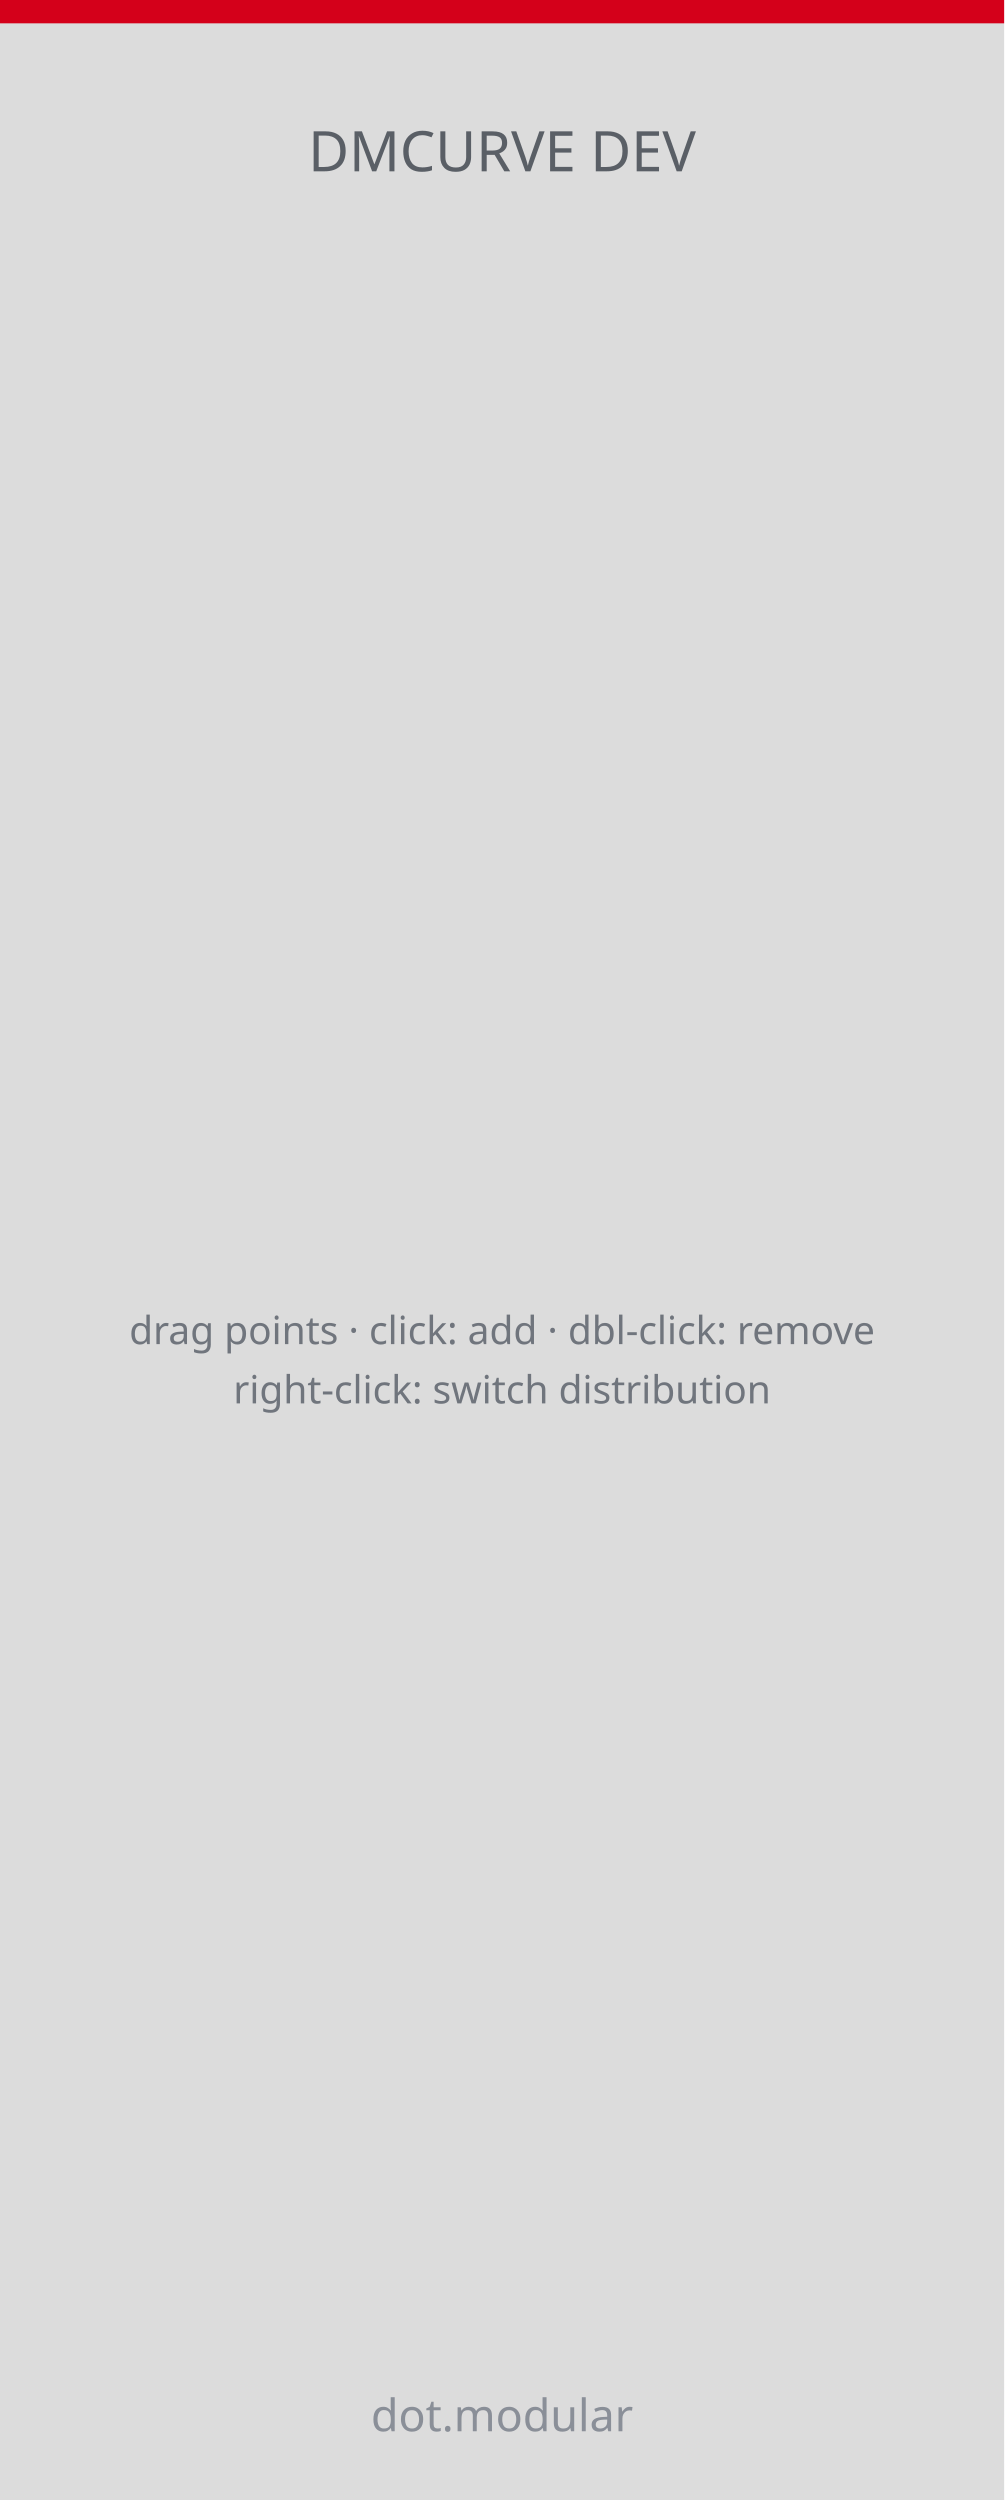
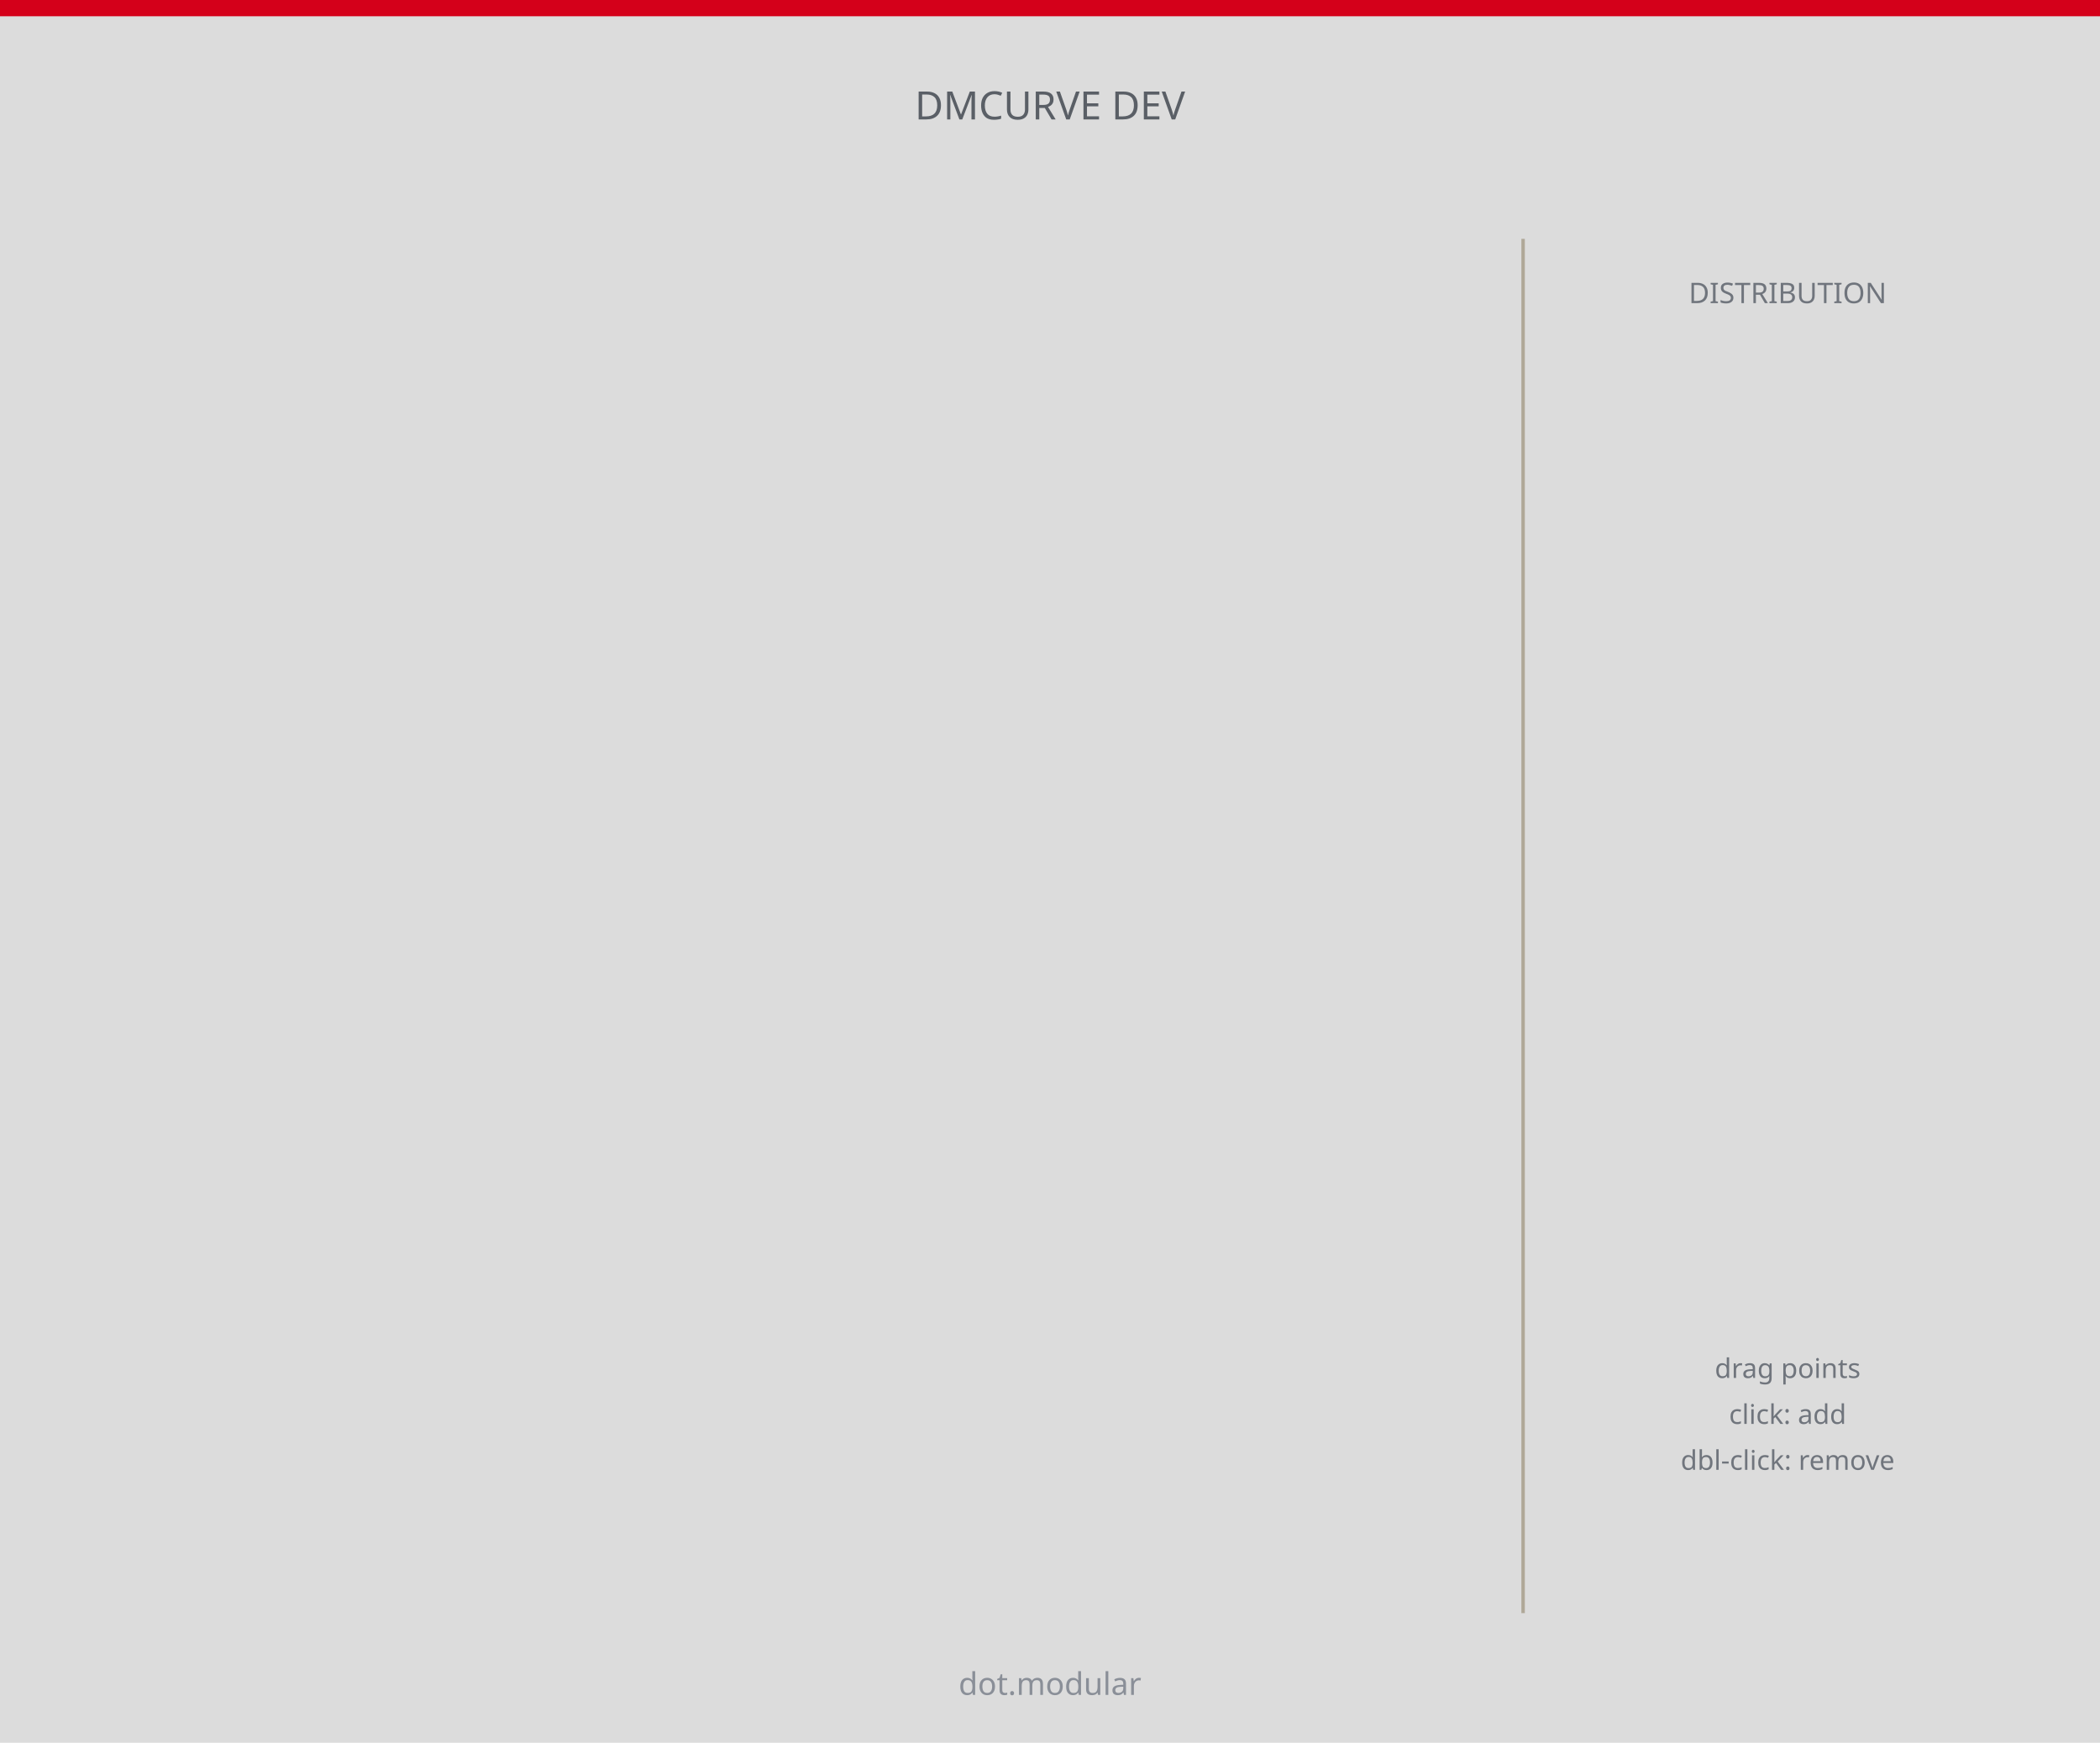
- <svg xmlns="http://www.w3.org/2000/svg" width="152.4" height="379.43" viewBox="0 0 152.4 379.43">
-   <rect width="152.4" height="379.43" fill="#dcdcdc" />
-   <rect x="0" y="0" width="152.4" height="3.54" fill="#d4001a" />
-   <circle id="wordmark" cx="76.2" cy="26" r="0.5" fill="none" stroke="none" />
-   <text x="76.2" y="26" font-family="Barlow,sans-serif" font-size="8.5" fill="#5a5f66" text-anchor="middle">DMCURVE DEV</text>
-   <rect id="curve_display" x="14" y="78" width="124.4" height="112.4" fill="none" stroke="none" />
-   <text x="76.2" y="204" font-family="Barlow,sans-serif" font-size="5.9" fill="#70757d" text-anchor="middle">drag points · click: add · dbl-click: remove</text>
-   <text x="76.2" y="213" font-family="Barlow,sans-serif" font-size="5.9" fill="#70757d" text-anchor="middle">right-click: switch distribution</text>
-   <text x="76.2" y="369" font-family="Barlow,sans-serif" font-size="6.8" fill="#8a8f98" text-anchor="middle">dot.modular</text>
+ <svg xmlns="http://www.w3.org/2000/svg" width="457.2" height="379.43" viewBox="0 0 457.2 379.43">
+   <rect width="457.2" height="379.43" fill="#dcdcdc" />
+   <rect x="0" y="0" width="457.2" height="3.54" fill="#d4001a" />
+   <circle id="wordmark" cx="228.6" cy="26" r="0.5" fill="none" stroke="none" />
+   <text x="228.6" y="26" font-family="Barlow,sans-serif" font-size="8.5" fill="#5a5f66" text-anchor="middle">DMCURVE DEV</text>
+   <rect id="curve_display" x="14" y="52" width="311.2" height="299.2" fill="none" stroke="none" />
+   <line x1="331.6" y1="52" x2="331.6" y2="351.2" stroke="#b0a898" stroke-width="0.75" />
+   <text x="389.2" y="66" font-family="Barlow,sans-serif" font-size="6.2" fill="#70757d" text-anchor="middle">DISTRIBUTION</text>
+   <circle id="param_distribution" cx="389.2" cy="104" r="0.5" fill="none" stroke="none" />
+   <circle id="label_distribution" cx="389.2" cy="152" r="0.5" fill="none" stroke="none" />
+   <circle id="btn_edit" cx="389.2" cy="200" r="0.5" fill="none" stroke="none" />
+   <circle id="btn_reset" cx="389.2" cy="248" r="0.5" fill="none" stroke="none" />
+   <text x="389.2" y="300" font-family="Barlow,sans-serif" font-size="5.9" fill="#70757d" text-anchor="middle">drag points</text>
+   <text x="389.2" y="310" font-family="Barlow,sans-serif" font-size="5.9" fill="#70757d" text-anchor="middle">click: add</text>
+   <text x="389.2" y="320" font-family="Barlow,sans-serif" font-size="5.9" fill="#70757d" text-anchor="middle">dbl-click: remove</text>
+   <text x="228.6" y="369" font-family="Barlow,sans-serif" font-size="6.8" fill="#8a8f98" text-anchor="middle">dot.modular</text>
</svg>
